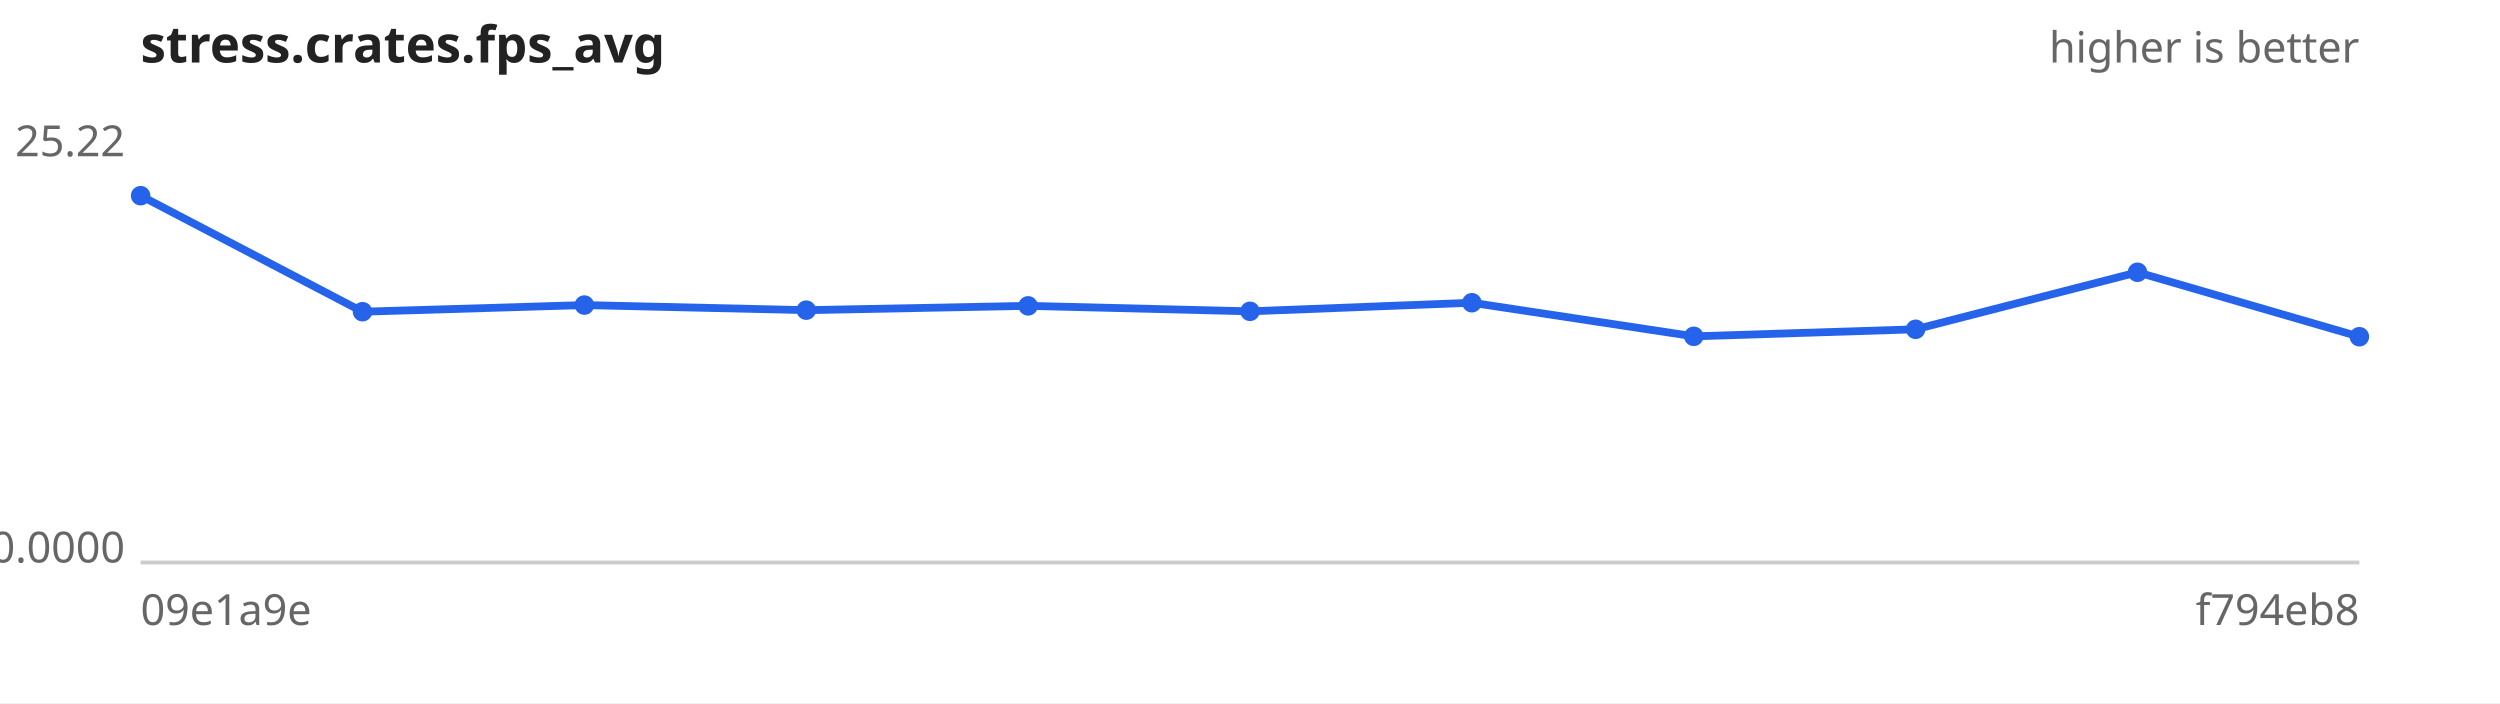
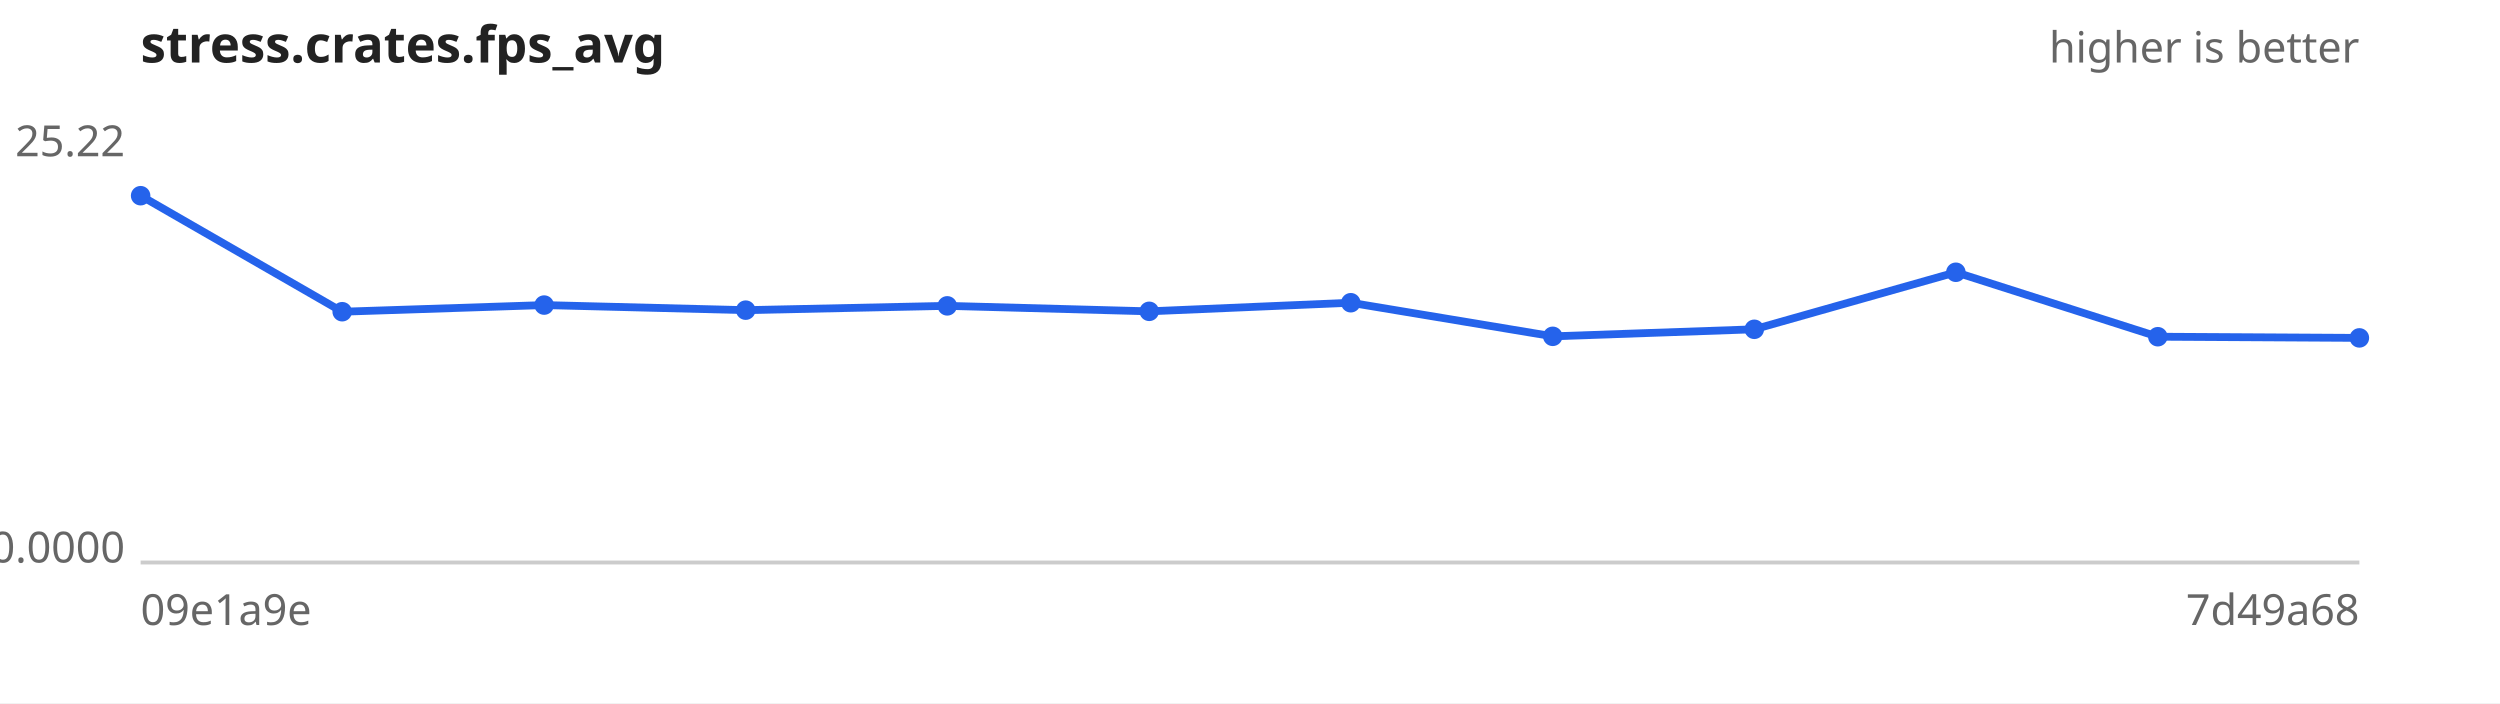
<svg xmlns="http://www.w3.org/2000/svg" width="640" height="180" viewBox="0 0 640 180" font-family="sans-serif" font-size="11">
  <rect width="640" height="180" fill="#ffffff" />
  <text x="36" y="16" font-size="13" font-weight="bold" fill="#222">stress.crates.fps_avg</text>
  <text x="604" y="16" text-anchor="end" fill="#666">higher is better</text>
  <line x1="36" y1="144" x2="604" y2="144" stroke="#ccc" />
  <text x="32" y="40.0" text-anchor="end" fill="#666">25.22</text>
  <text x="32" y="144.0" text-anchor="end" fill="#666">0.0000</text>
  <text x="36" y="160" fill="#666">09e1a9e</text>
-   <text x="604" y="160" text-anchor="end" fill="#666">f794eb8</text>
-   <path d="M36.0,50.1 L92.8,79.8 L149.6,78.1 L206.4,79.4 L263.2,78.3 L320.0,79.7 L376.8,77.5 L433.6,86.1 L490.4,84.3 L547.2,69.7 L604.0,86.2" fill="none" stroke="#2563eb" stroke-width="2" />
+   <text x="604" y="160" text-anchor="end" fill="#666">7d49a68</text>
+   <path d="M36.0,50.1 L87.6,79.8 L139.3,78.1 L190.9,79.4 L242.5,78.3 L294.2,79.7 L345.8,77.5 L397.5,86.1 L449.1,84.3 L500.7,69.7 L552.4,86.2 L604.0,86.5" fill="none" stroke="#2563eb" stroke-width="2" />
  <g fill="#2563eb">
    <circle cx="36.0" cy="50.1" r="2.5" />
-     <circle cx="92.8" cy="79.8" r="2.5" />
-     <circle cx="149.6" cy="78.1" r="2.5" />
-     <circle cx="206.4" cy="79.4" r="2.5" />
-     <circle cx="263.2" cy="78.3" r="2.5" />
-     <circle cx="320.0" cy="79.7" r="2.5" />
-     <circle cx="376.8" cy="77.5" r="2.5" />
-     <circle cx="433.6" cy="86.1" r="2.5" />
-     <circle cx="490.4" cy="84.3" r="2.5" />
-     <circle cx="547.2" cy="69.7" r="2.5" />
-     <circle cx="604.0" cy="86.2" r="2.5" />
+     <circle cx="87.6" cy="79.8" r="2.5" />
+     <circle cx="139.3" cy="78.1" r="2.5" />
+     <circle cx="190.9" cy="79.4" r="2.5" />
+     <circle cx="242.5" cy="78.3" r="2.5" />
+     <circle cx="294.2" cy="79.7" r="2.5" />
+     <circle cx="345.8" cy="77.5" r="2.5" />
+     <circle cx="397.5" cy="86.1" r="2.5" />
+     <circle cx="449.1" cy="84.3" r="2.5" />
+     <circle cx="500.7" cy="69.7" r="2.5" />
+     <circle cx="552.4" cy="86.2" r="2.5" />
+     <circle cx="604.0" cy="86.5" r="2.5" />
  </g>
</svg>
